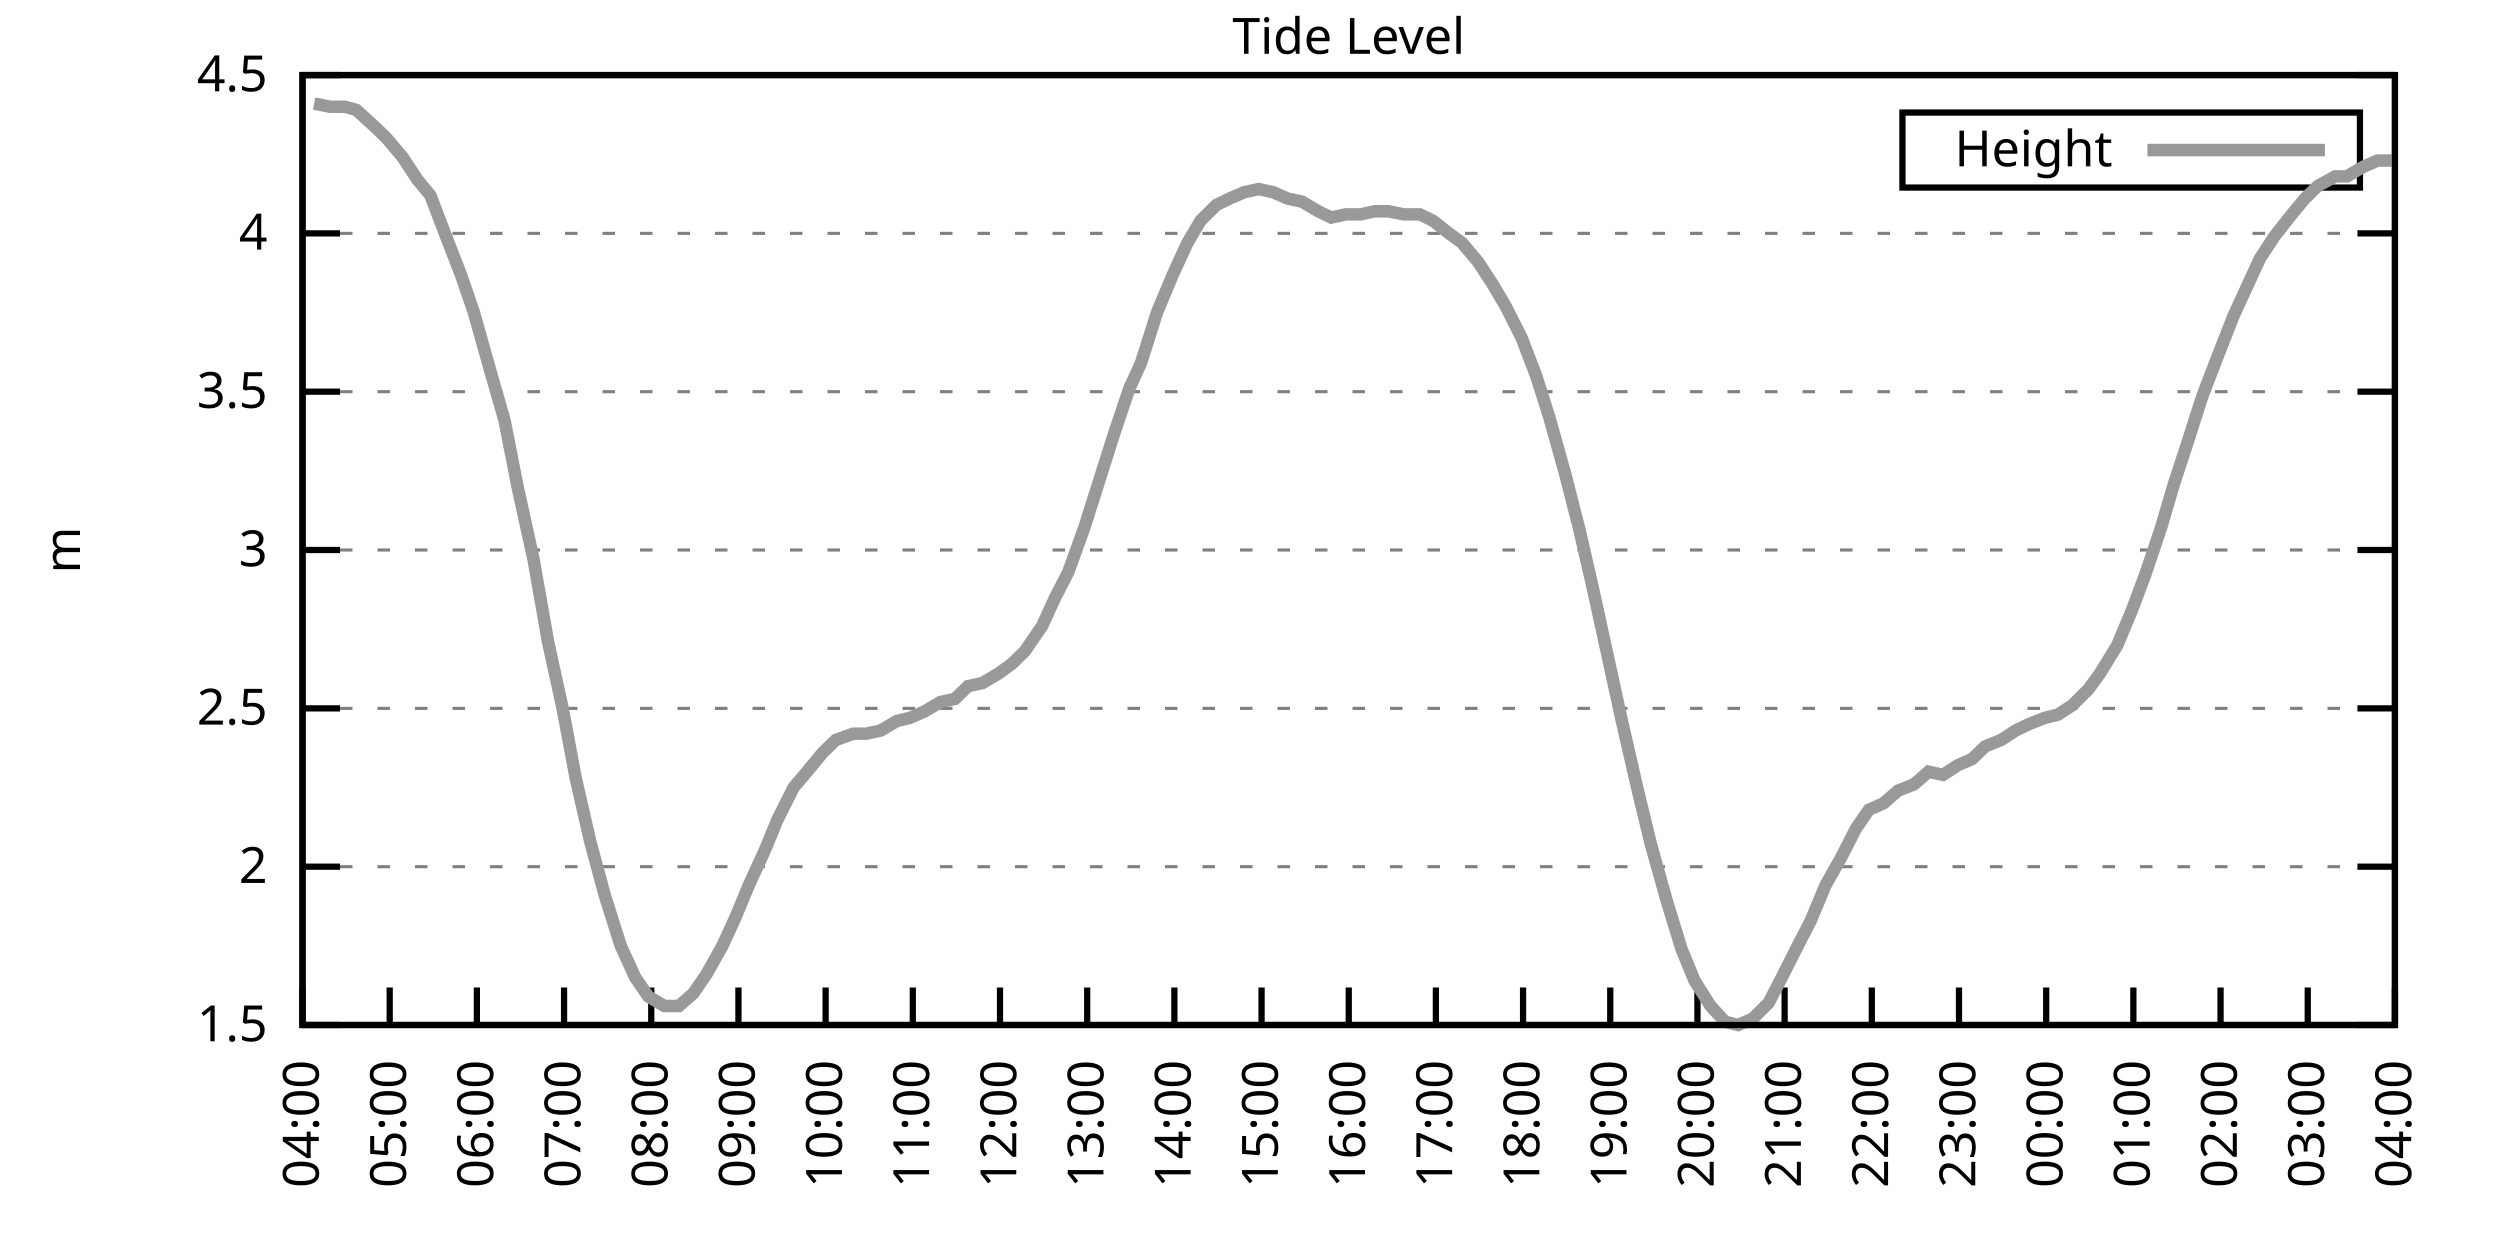
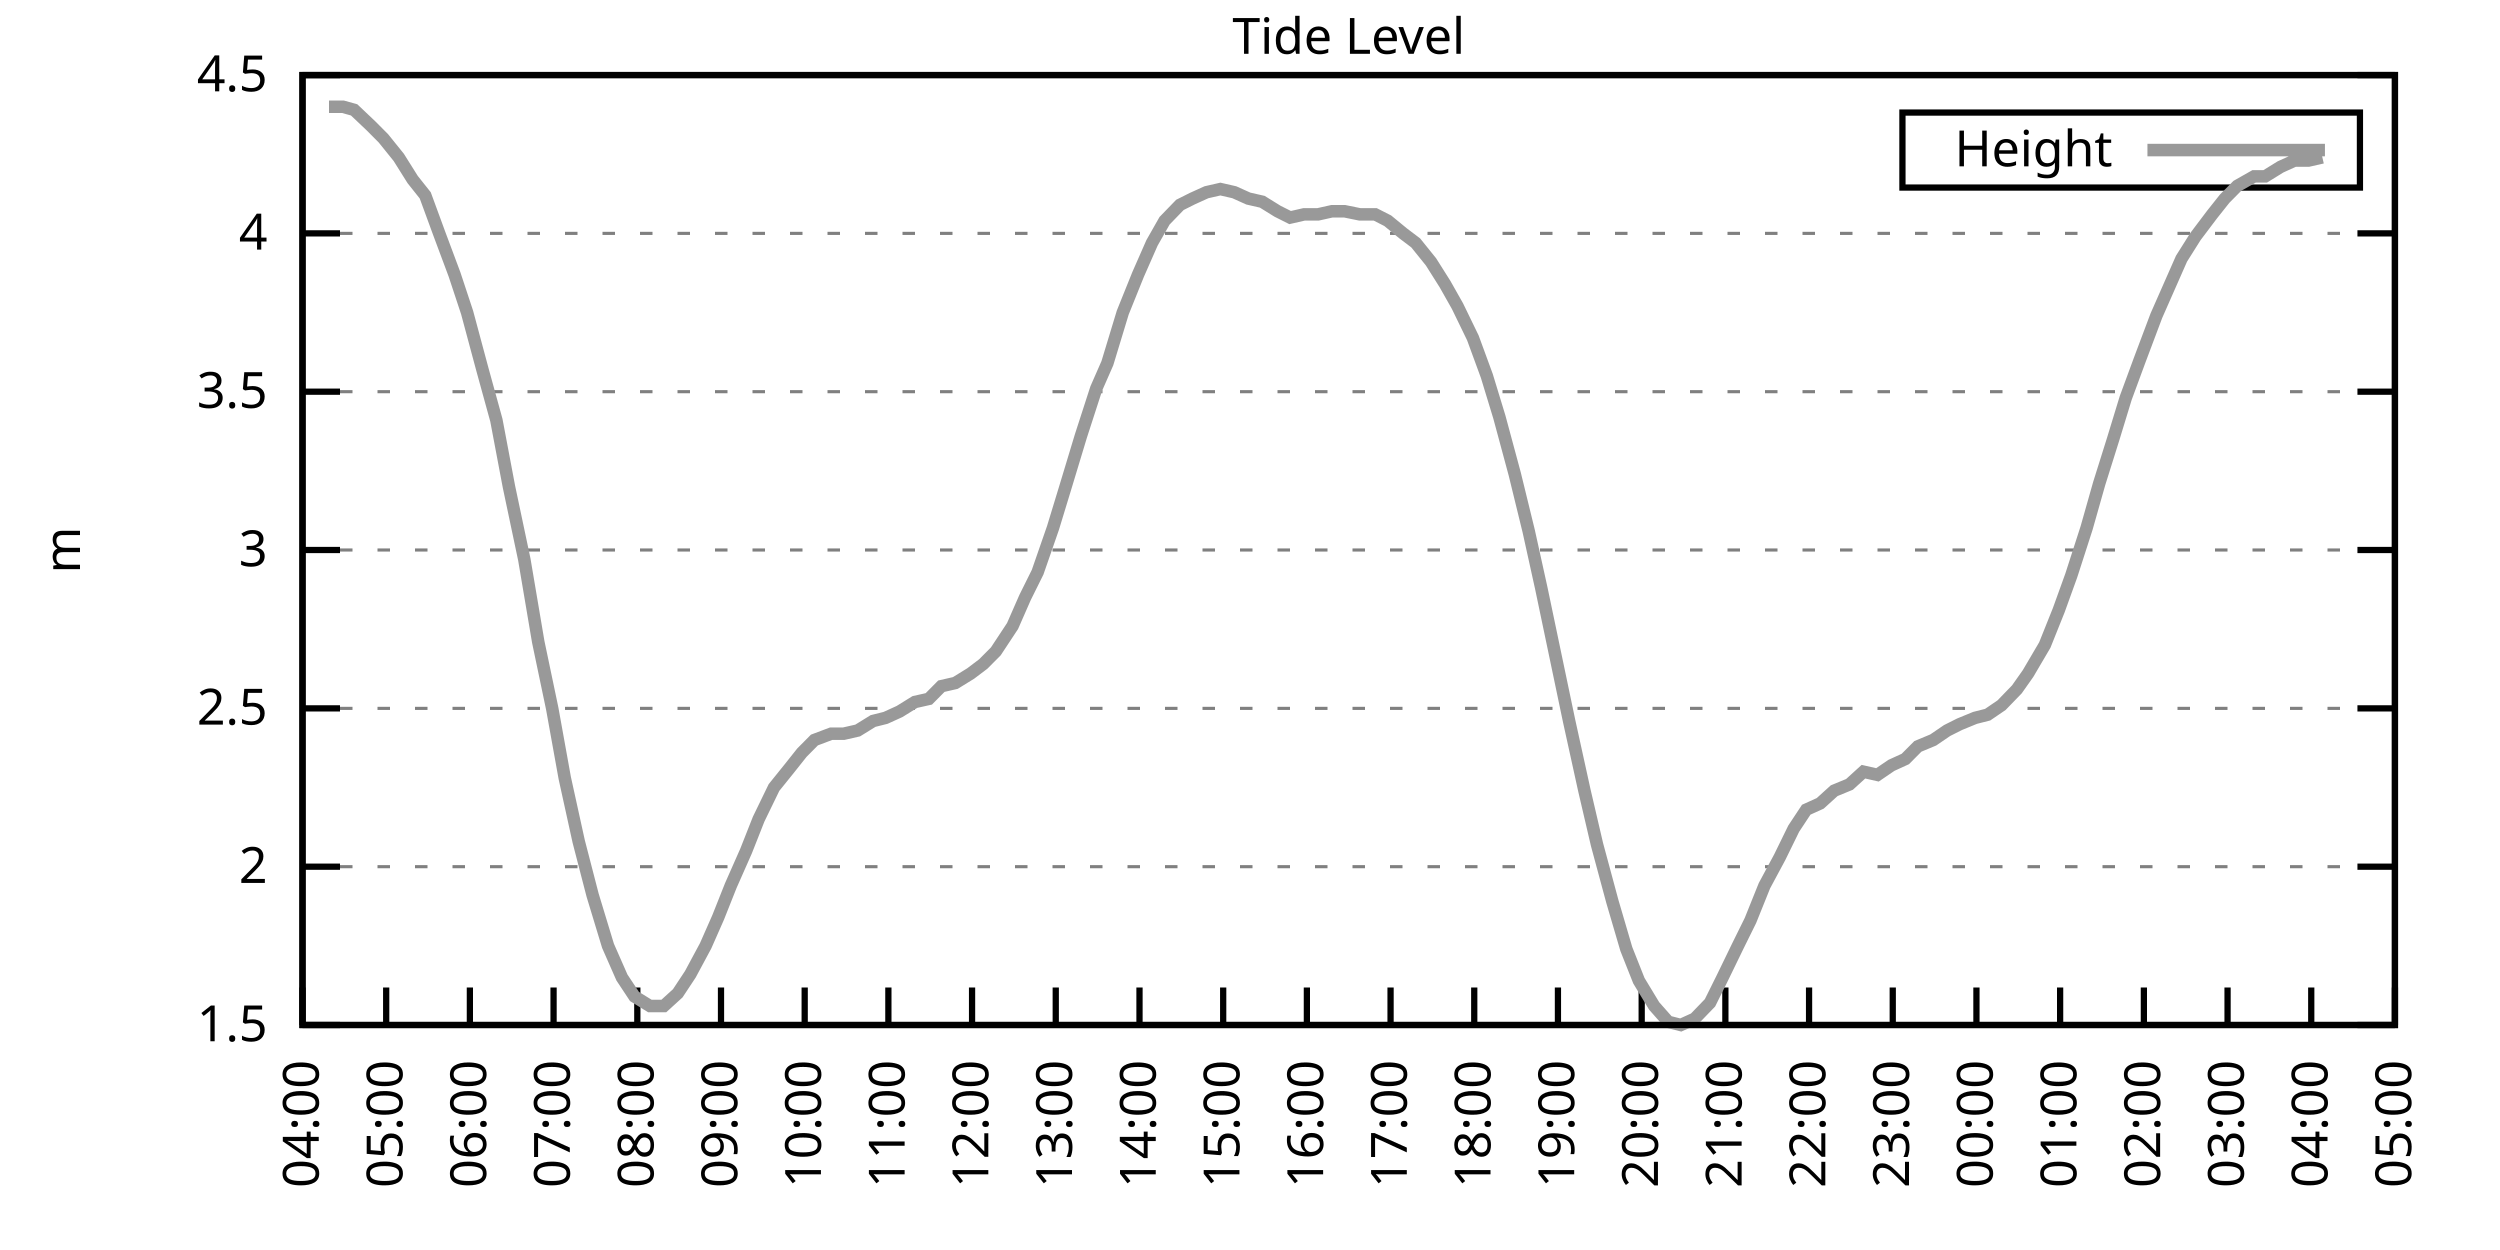
<svg xmlns="http://www.w3.org/2000/svg" xmlns:xlink="http://www.w3.org/1999/xlink" width="400" height="200" viewBox="0 0 400 200">
  <g id="gnuplot_canvas">
    <rect x="0" y="0" width="400" height="200" fill="none" />
    <defs>
      <circle id="gpDot" r="0.5" stroke-width="0.5" stroke="currentColor" />
      <path id="gpPt0" stroke-width="0.333" stroke="currentColor" d="M-1,0 h2 M0,-1 v2" />
      <path id="gpPt1" stroke-width="0.333" stroke="currentColor" d="M-1,-1 L1,1 M1,-1 L-1,1" />
      <path id="gpPt2" stroke-width="0.333" stroke="currentColor" d="M-1,0 L1,0 M0,-1 L0,1 M-1,-1 L1,1 M-1,1 L1,-1" />
      <rect id="gpPt3" stroke-width="0.333" stroke="currentColor" x="-1" y="-1" width="2" height="2" />
      <rect id="gpPt4" stroke-width="0.333" stroke="currentColor" fill="currentColor" x="-1" y="-1" width="2" height="2" />
      <circle id="gpPt5" stroke-width="0.333" stroke="currentColor" cx="0" cy="0" r="1" />
      <use xlink:href="#gpPt5" id="gpPt6" fill="currentColor" stroke="none" />
      <path id="gpPt7" stroke-width="0.333" stroke="currentColor" d="M0,-1.33 L-1.33,0.67 L1.33,0.67 z" />
      <use xlink:href="#gpPt7" id="gpPt8" fill="currentColor" stroke="none" />
      <use xlink:href="#gpPt7" id="gpPt9" stroke="currentColor" transform="rotate(180)" />
      <use xlink:href="#gpPt9" id="gpPt10" fill="currentColor" stroke="none" />
      <use xlink:href="#gpPt3" id="gpPt11" stroke="currentColor" transform="rotate(45)" />
      <use xlink:href="#gpPt11" id="gpPt12" fill="currentColor" stroke="none" />
      <path id="gpPt13" stroke-width="0.333" stroke="currentColor" d="M0,1.330 L1.265,0.411 L0.782,-1.067 L-0.782,-1.076 L-1.265,0.411 z" />
      <use xlink:href="#gpPt13" id="gpPt14" fill="currentColor" stroke="none" />
      <filter id="textbox" filterUnits="objectBoundingBox" x="0" y="0" height="1" width="1">
        <feFlood flood-color="white" flood-opacity="1" result="bgnd" />
        <feComposite in="SourceGraphic" in2="bgnd" operator="atop" />
      </filter>
      <filter id="greybox" filterUnits="objectBoundingBox" x="0" y="0" height="1" width="1">
        <feFlood flood-color="lightgrey" flood-opacity="1" result="grey" />
        <feComposite in="SourceGraphic" in2="grey" operator="atop" />
      </filter>
    </defs>
    <g fill="none" color="white" stroke="currentColor" stroke-width="1.00" stroke-linecap="butt" stroke-linejoin="miter">
</g>
    <g fill="none" color="black" stroke="currentColor" stroke-width="1.00" stroke-linecap="butt" stroke-linejoin="miter">
      <g stroke="none" shape-rendering="crispEdges">
        <polygon fill="rgb(255, 255, 255)" points="48.40,164.00 383.18,164.00 383.18,12.02 48.40,12.02 " />
      </g>
    </g>
    <g fill="none" color="black" stroke="currentColor" stroke-width="1.00" stroke-linecap="butt" stroke-linejoin="miter">
</g>
    <g fill="none" color="black" stroke="black" stroke-width="0.50" stroke-linecap="butt" stroke-linejoin="miter">
</g>
    <g fill="none" color="gray" stroke="currentColor" stroke-width="0.50" stroke-linecap="butt" stroke-linejoin="miter">
      <path stroke="gray" stroke-dasharray="2,4" class="gridline" d="M48.40,164.00 L383.19,164.00  " />
    </g>
    <g fill="none" color="gray" stroke="gray" stroke-width="1.00" stroke-linecap="butt" stroke-linejoin="miter">
</g>
    <g fill="none" color="black" stroke="currentColor" stroke-width="1.00" stroke-linecap="butt" stroke-linejoin="miter">
      <path stroke="black" d="M48.40,164.00 L54.40,164.00 M383.19,164.00 L377.19,164.00  " />
      <g transform="translate(42.80,166.60)" stroke="none" fill="black" font-family="Sans" font-size="8.00" text-anchor="end">
        <text>
          <tspan font-family="Sans"> 1.5</tspan>
        </text>
      </g>
    </g>
    <g fill="none" color="black" stroke="currentColor" stroke-width="1.00" stroke-linecap="butt" stroke-linejoin="miter">
</g>
    <g fill="none" color="black" stroke="black" stroke-width="0.50" stroke-linecap="butt" stroke-linejoin="miter">
</g>
    <g fill="none" color="gray" stroke="currentColor" stroke-width="0.50" stroke-linecap="butt" stroke-linejoin="miter">
      <path stroke="gray" stroke-dasharray="2,4" class="gridline" d="M48.40,138.67 L383.19,138.67  " />
    </g>
    <g fill="none" color="gray" stroke="gray" stroke-width="1.00" stroke-linecap="butt" stroke-linejoin="miter">
</g>
    <g fill="none" color="black" stroke="currentColor" stroke-width="1.00" stroke-linecap="butt" stroke-linejoin="miter">
      <path stroke="black" d="M48.40,138.67 L54.40,138.67 M383.19,138.67 L377.19,138.67  " />
      <g transform="translate(42.80,141.27)" stroke="none" fill="black" font-family="Sans" font-size="8.00" text-anchor="end">
        <text>
          <tspan font-family="Sans"> 2</tspan>
        </text>
      </g>
    </g>
    <g fill="none" color="black" stroke="currentColor" stroke-width="1.00" stroke-linecap="butt" stroke-linejoin="miter">
</g>
    <g fill="none" color="black" stroke="black" stroke-width="0.50" stroke-linecap="butt" stroke-linejoin="miter">
</g>
    <g fill="none" color="gray" stroke="currentColor" stroke-width="0.50" stroke-linecap="butt" stroke-linejoin="miter">
      <path stroke="gray" stroke-dasharray="2,4" class="gridline" d="M48.40,113.34 L383.19,113.34  " />
    </g>
    <g fill="none" color="gray" stroke="gray" stroke-width="1.00" stroke-linecap="butt" stroke-linejoin="miter">
</g>
    <g fill="none" color="black" stroke="currentColor" stroke-width="1.00" stroke-linecap="butt" stroke-linejoin="miter">
      <path stroke="black" d="M48.40,113.34 L54.40,113.34 M383.19,113.34 L377.19,113.34  " />
      <g transform="translate(42.80,115.94)" stroke="none" fill="black" font-family="Sans" font-size="8.00" text-anchor="end">
        <text>
          <tspan font-family="Sans"> 2.5</tspan>
        </text>
      </g>
    </g>
    <g fill="none" color="black" stroke="currentColor" stroke-width="1.00" stroke-linecap="butt" stroke-linejoin="miter">
</g>
    <g fill="none" color="black" stroke="black" stroke-width="0.50" stroke-linecap="butt" stroke-linejoin="miter">
</g>
    <g fill="none" color="gray" stroke="currentColor" stroke-width="0.50" stroke-linecap="butt" stroke-linejoin="miter">
      <path stroke="gray" stroke-dasharray="2,4" class="gridline" d="M48.40,88.00 L383.19,88.00  " />
    </g>
    <g fill="none" color="gray" stroke="gray" stroke-width="1.00" stroke-linecap="butt" stroke-linejoin="miter">
</g>
    <g fill="none" color="black" stroke="currentColor" stroke-width="1.00" stroke-linecap="butt" stroke-linejoin="miter">
      <path stroke="black" d="M48.40,88.00 L54.40,88.00 M383.19,88.00 L377.19,88.00  " />
      <g transform="translate(42.80,90.60)" stroke="none" fill="black" font-family="Sans" font-size="8.00" text-anchor="end">
        <text>
          <tspan font-family="Sans"> 3</tspan>
        </text>
      </g>
    </g>
    <g fill="none" color="black" stroke="currentColor" stroke-width="1.00" stroke-linecap="butt" stroke-linejoin="miter">
</g>
    <g fill="none" color="black" stroke="black" stroke-width="0.50" stroke-linecap="butt" stroke-linejoin="miter">
</g>
    <g fill="none" color="gray" stroke="currentColor" stroke-width="0.50" stroke-linecap="butt" stroke-linejoin="miter">
      <path stroke="gray" stroke-dasharray="2,4" class="gridline" d="M48.40,62.67 L383.19,62.67  " />
    </g>
    <g fill="none" color="gray" stroke="gray" stroke-width="1.00" stroke-linecap="butt" stroke-linejoin="miter">
</g>
    <g fill="none" color="black" stroke="currentColor" stroke-width="1.00" stroke-linecap="butt" stroke-linejoin="miter">
      <path stroke="black" d="M48.40,62.67 L54.40,62.67 M383.19,62.67 L377.19,62.67  " />
      <g transform="translate(42.80,65.27)" stroke="none" fill="black" font-family="Sans" font-size="8.00" text-anchor="end">
        <text>
          <tspan font-family="Sans"> 3.5</tspan>
        </text>
      </g>
    </g>
    <g fill="none" color="black" stroke="currentColor" stroke-width="1.00" stroke-linecap="butt" stroke-linejoin="miter">
</g>
    <g fill="none" color="black" stroke="black" stroke-width="0.50" stroke-linecap="butt" stroke-linejoin="miter">
</g>
    <g fill="none" color="gray" stroke="currentColor" stroke-width="0.50" stroke-linecap="butt" stroke-linejoin="miter">
      <path stroke="gray" stroke-dasharray="2,4" class="gridline" d="M48.40,37.34 L383.19,37.34  " />
    </g>
    <g fill="none" color="gray" stroke="gray" stroke-width="1.00" stroke-linecap="butt" stroke-linejoin="miter">
</g>
    <g fill="none" color="black" stroke="currentColor" stroke-width="1.00" stroke-linecap="butt" stroke-linejoin="miter">
      <path stroke="black" d="M48.40,37.34 L54.40,37.34 M383.19,37.34 L377.19,37.34  " />
      <g transform="translate(42.80,39.94)" stroke="none" fill="black" font-family="Sans" font-size="8.00" text-anchor="end">
        <text>
          <tspan font-family="Sans"> 4</tspan>
        </text>
      </g>
    </g>
    <g fill="none" color="black" stroke="currentColor" stroke-width="1.00" stroke-linecap="butt" stroke-linejoin="miter">
</g>
    <g fill="none" color="black" stroke="black" stroke-width="0.50" stroke-linecap="butt" stroke-linejoin="miter">
</g>
    <g fill="none" color="gray" stroke="currentColor" stroke-width="0.50" stroke-linecap="butt" stroke-linejoin="miter">
      <path stroke="gray" stroke-dasharray="2,4" class="gridline" d="M48.40,12.01 L383.19,12.01  " />
    </g>
    <g fill="none" color="gray" stroke="gray" stroke-width="1.00" stroke-linecap="butt" stroke-linejoin="miter">
</g>
    <g fill="none" color="black" stroke="currentColor" stroke-width="1.00" stroke-linecap="butt" stroke-linejoin="miter">
      <path stroke="black" d="M48.40,12.01 L54.40,12.01 M383.19,12.01 L377.19,12.01  " />
      <g transform="translate(42.80,14.61)" stroke="none" fill="black" font-family="Sans" font-size="8.00" text-anchor="end">
        <text>
          <tspan font-family="Sans"> 4.5</tspan>
        </text>
      </g>
    </g>
    <g fill="none" color="black" stroke="currentColor" stroke-width="1.00" stroke-linecap="butt" stroke-linejoin="miter">
      <path stroke="black" d="M48.40,164.00 L48.40,158.00  " />
      <g transform="translate(51.00,169.60) rotate(270.00)" stroke="none" fill="black" font-family="Sans" font-size="8.00" text-anchor="end">
        <text>
          <tspan font-family="Sans">04:00</tspan>
        </text>
      </g>
    </g>
    <g fill="none" color="black" stroke="currentColor" stroke-width="1.00" stroke-linecap="butt" stroke-linejoin="miter">
-       <path stroke="black" d="M62.35,164.00 L62.35,158.00  " />
-       <g transform="translate(64.95,169.60) rotate(270.00)" stroke="none" fill="black" font-family="Sans" font-size="8.00" text-anchor="end">
+       <path stroke="black" d="M61.79,164.00 L61.79,158.00  " />
+       <g transform="translate(64.39,169.60) rotate(270.00)" stroke="none" fill="black" font-family="Sans" font-size="8.00" text-anchor="end">
        <text>
          <tspan font-family="Sans">05:00</tspan>
        </text>
      </g>
    </g>
    <g fill="none" color="black" stroke="currentColor" stroke-width="1.00" stroke-linecap="butt" stroke-linejoin="miter">
-       <path stroke="black" d="M76.30,164.00 L76.30,158.00  " />
-       <g transform="translate(78.90,169.60) rotate(270.00)" stroke="none" fill="black" font-family="Sans" font-size="8.00" text-anchor="end">
+       <path stroke="black" d="M75.18,164.00 L75.18,158.00  " />
+       <g transform="translate(77.78,169.60) rotate(270.00)" stroke="none" fill="black" font-family="Sans" font-size="8.00" text-anchor="end">
        <text>
          <tspan font-family="Sans">06:00</tspan>
        </text>
      </g>
    </g>
    <g fill="none" color="black" stroke="currentColor" stroke-width="1.00" stroke-linecap="butt" stroke-linejoin="miter">
-       <path stroke="black" d="M90.25,164.00 L90.25,158.00  " />
-       <g transform="translate(92.85,169.60) rotate(270.00)" stroke="none" fill="black" font-family="Sans" font-size="8.00" text-anchor="end">
+       <path stroke="black" d="M88.57,164.00 L88.57,158.00  " />
+       <g transform="translate(91.17,169.60) rotate(270.00)" stroke="none" fill="black" font-family="Sans" font-size="8.00" text-anchor="end">
        <text>
          <tspan font-family="Sans">07:00</tspan>
        </text>
      </g>
    </g>
    <g fill="none" color="black" stroke="currentColor" stroke-width="1.00" stroke-linecap="butt" stroke-linejoin="miter">
-       <path stroke="black" d="M104.20,164.00 L104.20,158.00  " />
-       <g transform="translate(106.80,169.60) rotate(270.00)" stroke="none" fill="black" font-family="Sans" font-size="8.00" text-anchor="end">
+       <path stroke="black" d="M101.97,164.00 L101.97,158.00  " />
+       <g transform="translate(104.57,169.60) rotate(270.00)" stroke="none" fill="black" font-family="Sans" font-size="8.00" text-anchor="end">
        <text>
          <tspan font-family="Sans">08:00</tspan>
        </text>
      </g>
    </g>
    <g fill="none" color="black" stroke="currentColor" stroke-width="1.00" stroke-linecap="butt" stroke-linejoin="miter">
-       <path stroke="black" d="M118.15,164.00 L118.15,158.00  " />
-       <g transform="translate(120.75,169.60) rotate(270.00)" stroke="none" fill="black" font-family="Sans" font-size="8.00" text-anchor="end">
+       <path stroke="black" d="M115.36,164.00 L115.36,158.00  " />
+       <g transform="translate(117.96,169.60) rotate(270.00)" stroke="none" fill="black" font-family="Sans" font-size="8.00" text-anchor="end">
        <text>
          <tspan font-family="Sans">09:00</tspan>
        </text>
      </g>
    </g>
    <g fill="none" color="black" stroke="currentColor" stroke-width="1.00" stroke-linecap="butt" stroke-linejoin="miter">
-       <path stroke="black" d="M132.10,164.00 L132.10,158.00  " />
-       <g transform="translate(134.70,169.60) rotate(270.00)" stroke="none" fill="black" font-family="Sans" font-size="8.00" text-anchor="end">
+       <path stroke="black" d="M128.75,164.00 L128.75,158.00  " />
+       <g transform="translate(131.35,169.60) rotate(270.00)" stroke="none" fill="black" font-family="Sans" font-size="8.00" text-anchor="end">
        <text>
          <tspan font-family="Sans">10:00</tspan>
        </text>
      </g>
    </g>
    <g fill="none" color="black" stroke="currentColor" stroke-width="1.00" stroke-linecap="butt" stroke-linejoin="miter">
-       <path stroke="black" d="M146.05,164.00 L146.05,158.00  " />
-       <g transform="translate(148.65,169.60) rotate(270.00)" stroke="none" fill="black" font-family="Sans" font-size="8.00" text-anchor="end">
+       <path stroke="black" d="M142.14,164.00 L142.14,158.00  " />
+       <g transform="translate(144.74,169.60) rotate(270.00)" stroke="none" fill="black" font-family="Sans" font-size="8.00" text-anchor="end">
        <text>
          <tspan font-family="Sans">11:00</tspan>
        </text>
      </g>
    </g>
    <g fill="none" color="black" stroke="currentColor" stroke-width="1.00" stroke-linecap="butt" stroke-linejoin="miter">
-       <path stroke="black" d="M160.00,164.00 L160.00,158.00  " />
-       <g transform="translate(162.60,169.60) rotate(270.00)" stroke="none" fill="black" font-family="Sans" font-size="8.00" text-anchor="end">
+       <path stroke="black" d="M155.53,164.00 L155.53,158.00  " />
+       <g transform="translate(158.13,169.60) rotate(270.00)" stroke="none" fill="black" font-family="Sans" font-size="8.00" text-anchor="end">
        <text>
          <tspan font-family="Sans">12:00</tspan>
        </text>
      </g>
    </g>
    <g fill="none" color="black" stroke="currentColor" stroke-width="1.00" stroke-linecap="butt" stroke-linejoin="miter">
-       <path stroke="black" d="M173.95,164.00 L173.95,158.00  " />
-       <g transform="translate(176.55,169.60) rotate(270.00)" stroke="none" fill="black" font-family="Sans" font-size="8.00" text-anchor="end">
+       <path stroke="black" d="M168.92,164.00 L168.92,158.00  " />
+       <g transform="translate(171.52,169.60) rotate(270.00)" stroke="none" fill="black" font-family="Sans" font-size="8.00" text-anchor="end">
        <text>
          <tspan font-family="Sans">13:00</tspan>
        </text>
      </g>
    </g>
    <g fill="none" color="black" stroke="currentColor" stroke-width="1.00" stroke-linecap="butt" stroke-linejoin="miter">
-       <path stroke="black" d="M187.90,164.00 L187.90,158.00  " />
-       <g transform="translate(190.50,169.60) rotate(270.00)" stroke="none" fill="black" font-family="Sans" font-size="8.00" text-anchor="end">
+       <path stroke="black" d="M182.32,164.00 L182.32,158.00  " />
+       <g transform="translate(184.92,169.60) rotate(270.00)" stroke="none" fill="black" font-family="Sans" font-size="8.00" text-anchor="end">
        <text>
          <tspan font-family="Sans">14:00</tspan>
        </text>
      </g>
    </g>
    <g fill="none" color="black" stroke="currentColor" stroke-width="1.00" stroke-linecap="butt" stroke-linejoin="miter">
-       <path stroke="black" d="M201.85,164.00 L201.85,158.00  " />
-       <g transform="translate(204.45,169.60) rotate(270.00)" stroke="none" fill="black" font-family="Sans" font-size="8.00" text-anchor="end">
+       <path stroke="black" d="M195.71,164.00 L195.71,158.00  " />
+       <g transform="translate(198.31,169.60) rotate(270.00)" stroke="none" fill="black" font-family="Sans" font-size="8.00" text-anchor="end">
        <text>
          <tspan font-family="Sans">15:00</tspan>
        </text>
      </g>
    </g>
    <g fill="none" color="black" stroke="currentColor" stroke-width="1.00" stroke-linecap="butt" stroke-linejoin="miter">
-       <path stroke="black" d="M215.80,164.00 L215.80,158.00  " />
-       <g transform="translate(218.40,169.60) rotate(270.00)" stroke="none" fill="black" font-family="Sans" font-size="8.00" text-anchor="end">
+       <path stroke="black" d="M209.10,164.00 L209.10,158.00  " />
+       <g transform="translate(211.70,169.60) rotate(270.00)" stroke="none" fill="black" font-family="Sans" font-size="8.00" text-anchor="end">
        <text>
          <tspan font-family="Sans">16:00</tspan>
        </text>
      </g>
    </g>
    <g fill="none" color="black" stroke="currentColor" stroke-width="1.00" stroke-linecap="butt" stroke-linejoin="miter">
-       <path stroke="black" d="M229.74,164.00 L229.74,158.00  " />
-       <g transform="translate(232.34,169.60) rotate(270.00)" stroke="none" fill="black" font-family="Sans" font-size="8.00" text-anchor="end">
+       <path stroke="black" d="M222.49,164.00 L222.49,158.00  " />
+       <g transform="translate(225.09,169.60) rotate(270.00)" stroke="none" fill="black" font-family="Sans" font-size="8.00" text-anchor="end">
        <text>
          <tspan font-family="Sans">17:00</tspan>
        </text>
      </g>
    </g>
    <g fill="none" color="black" stroke="currentColor" stroke-width="1.00" stroke-linecap="butt" stroke-linejoin="miter">
-       <path stroke="black" d="M243.69,164.00 L243.69,158.00  " />
-       <g transform="translate(246.29,169.60) rotate(270.00)" stroke="none" fill="black" font-family="Sans" font-size="8.00" text-anchor="end">
+       <path stroke="black" d="M235.88,164.00 L235.88,158.00  " />
+       <g transform="translate(238.48,169.60) rotate(270.00)" stroke="none" fill="black" font-family="Sans" font-size="8.00" text-anchor="end">
        <text>
          <tspan font-family="Sans">18:00</tspan>
        </text>
      </g>
    </g>
    <g fill="none" color="black" stroke="currentColor" stroke-width="1.00" stroke-linecap="butt" stroke-linejoin="miter">
-       <path stroke="black" d="M257.64,164.00 L257.64,158.00  " />
-       <g transform="translate(260.24,169.60) rotate(270.00)" stroke="none" fill="black" font-family="Sans" font-size="8.00" text-anchor="end">
+       <path stroke="black" d="M249.27,164.00 L249.27,158.00  " />
+       <g transform="translate(251.87,169.60) rotate(270.00)" stroke="none" fill="black" font-family="Sans" font-size="8.00" text-anchor="end">
        <text>
          <tspan font-family="Sans">19:00</tspan>
        </text>
      </g>
    </g>
    <g fill="none" color="black" stroke="currentColor" stroke-width="1.00" stroke-linecap="butt" stroke-linejoin="miter">
-       <path stroke="black" d="M271.59,164.00 L271.59,158.00  " />
-       <g transform="translate(274.19,169.60) rotate(270.00)" stroke="none" fill="black" font-family="Sans" font-size="8.00" text-anchor="end">
+       <path stroke="black" d="M262.67,164.00 L262.67,158.00  " />
+       <g transform="translate(265.27,169.60) rotate(270.00)" stroke="none" fill="black" font-family="Sans" font-size="8.00" text-anchor="end">
        <text>
          <tspan font-family="Sans">20:00</tspan>
        </text>
      </g>
    </g>
    <g fill="none" color="black" stroke="currentColor" stroke-width="1.00" stroke-linecap="butt" stroke-linejoin="miter">
-       <path stroke="black" d="M285.54,164.00 L285.54,158.00  " />
-       <g transform="translate(288.14,169.60) rotate(270.00)" stroke="none" fill="black" font-family="Sans" font-size="8.00" text-anchor="end">
+       <path stroke="black" d="M276.06,164.00 L276.06,158.00  " />
+       <g transform="translate(278.66,169.60) rotate(270.00)" stroke="none" fill="black" font-family="Sans" font-size="8.00" text-anchor="end">
        <text>
          <tspan font-family="Sans">21:00</tspan>
        </text>
      </g>
    </g>
    <g fill="none" color="black" stroke="currentColor" stroke-width="1.00" stroke-linecap="butt" stroke-linejoin="miter">
-       <path stroke="black" d="M299.49,164.00 L299.49,158.00  " />
-       <g transform="translate(302.09,169.60) rotate(270.00)" stroke="none" fill="black" font-family="Sans" font-size="8.00" text-anchor="end">
+       <path stroke="black" d="M289.45,164.00 L289.45,158.00  " />
+       <g transform="translate(292.05,169.60) rotate(270.00)" stroke="none" fill="black" font-family="Sans" font-size="8.00" text-anchor="end">
        <text>
          <tspan font-family="Sans">22:00</tspan>
        </text>
      </g>
    </g>
    <g fill="none" color="black" stroke="currentColor" stroke-width="1.00" stroke-linecap="butt" stroke-linejoin="miter">
-       <path stroke="black" d="M313.44,164.00 L313.44,158.00  " />
-       <g transform="translate(316.04,169.60) rotate(270.00)" stroke="none" fill="black" font-family="Sans" font-size="8.00" text-anchor="end">
+       <path stroke="black" d="M302.84,164.00 L302.84,158.00  " />
+       <g transform="translate(305.44,169.60) rotate(270.00)" stroke="none" fill="black" font-family="Sans" font-size="8.00" text-anchor="end">
        <text>
          <tspan font-family="Sans">23:00</tspan>
        </text>
      </g>
    </g>
    <g fill="none" color="black" stroke="currentColor" stroke-width="1.00" stroke-linecap="butt" stroke-linejoin="miter">
-       <path stroke="black" d="M327.39,164.00 L327.39,158.00  " />
-       <g transform="translate(329.99,169.60) rotate(270.00)" stroke="none" fill="black" font-family="Sans" font-size="8.00" text-anchor="end">
+       <path stroke="black" d="M316.23,164.00 L316.23,158.00  " />
+       <g transform="translate(318.83,169.60) rotate(270.00)" stroke="none" fill="black" font-family="Sans" font-size="8.00" text-anchor="end">
        <text>
          <tspan font-family="Sans">00:00</tspan>
        </text>
      </g>
    </g>
    <g fill="none" color="black" stroke="currentColor" stroke-width="1.00" stroke-linecap="butt" stroke-linejoin="miter">
-       <path stroke="black" d="M341.34,164.00 L341.34,158.00  " />
-       <g transform="translate(343.94,169.60) rotate(270.00)" stroke="none" fill="black" font-family="Sans" font-size="8.00" text-anchor="end">
+       <path stroke="black" d="M329.62,164.00 L329.62,158.00  " />
+       <g transform="translate(332.22,169.60) rotate(270.00)" stroke="none" fill="black" font-family="Sans" font-size="8.00" text-anchor="end">
        <text>
          <tspan font-family="Sans">01:00</tspan>
        </text>
      </g>
    </g>
    <g fill="none" color="black" stroke="currentColor" stroke-width="1.00" stroke-linecap="butt" stroke-linejoin="miter">
-       <path stroke="black" d="M355.29,164.00 L355.29,158.00  " />
-       <g transform="translate(357.89,169.60) rotate(270.00)" stroke="none" fill="black" font-family="Sans" font-size="8.00" text-anchor="end">
+       <path stroke="black" d="M343.02,164.00 L343.02,158.00  " />
+       <g transform="translate(345.62,169.60) rotate(270.00)" stroke="none" fill="black" font-family="Sans" font-size="8.00" text-anchor="end">
        <text>
          <tspan font-family="Sans">02:00</tspan>
        </text>
      </g>
    </g>
    <g fill="none" color="black" stroke="currentColor" stroke-width="1.00" stroke-linecap="butt" stroke-linejoin="miter">
-       <path stroke="black" d="M369.24,164.00 L369.24,158.00  " />
-       <g transform="translate(371.84,169.60) rotate(270.00)" stroke="none" fill="black" font-family="Sans" font-size="8.00" text-anchor="end">
+       <path stroke="black" d="M356.41,164.00 L356.41,158.00  " />
+       <g transform="translate(359.01,169.60) rotate(270.00)" stroke="none" fill="black" font-family="Sans" font-size="8.00" text-anchor="end">
        <text>
          <tspan font-family="Sans">03:00</tspan>
+         </text>
+       </g>
+     </g>
+     <g fill="none" color="black" stroke="currentColor" stroke-width="1.00" stroke-linecap="butt" stroke-linejoin="miter">
+       <path stroke="black" d="M369.80,164.00 L369.80,158.00  " />
+       <g transform="translate(372.40,169.60) rotate(270.00)" stroke="none" fill="black" font-family="Sans" font-size="8.00" text-anchor="end">
+         <text>
+           <tspan font-family="Sans">04:00</tspan>
        </text>
      </g>
    </g>
    <g fill="none" color="black" stroke="currentColor" stroke-width="1.00" stroke-linecap="butt" stroke-linejoin="miter">
      <path stroke="black" d="M383.19,164.00 L383.19,158.00  " />
      <g transform="translate(385.79,169.60) rotate(270.00)" stroke="none" fill="black" font-family="Sans" font-size="8.00" text-anchor="end">
        <text>
-           <tspan font-family="Sans">04:00</tspan>
+           <tspan font-family="Sans">05:00</tspan>
        </text>
      </g>
    </g>
    <g fill="none" color="black" stroke="currentColor" stroke-width="1.00" stroke-linecap="butt" stroke-linejoin="miter">
</g>
    <g fill="none" color="black" stroke="currentColor" stroke-width="1.00" stroke-linecap="butt" stroke-linejoin="miter">
      <path stroke="black" d="M48.40,12.01 L48.40,164.00 L383.19,164.00 L383.19,12.01 L48.40,12.01 Z  " />
    </g>
    <g fill="none" color="black" stroke="currentColor" stroke-width="1.00" stroke-linecap="butt" stroke-linejoin="miter">
</g>
    <g fill="none" color="black" stroke="currentColor" stroke-width="1.00" stroke-linecap="butt" stroke-linejoin="miter">
      <path stroke="black" d="M304.39,30.01 L304.39,18.01 L377.59,18.01 L377.59,30.01 L304.39,30.01 Z  " />
    </g>
    <g id="Tide_level_plot_1">
      <g fill="none" color="white" stroke="black" stroke-width="2.00" stroke-linecap="butt" stroke-linejoin="miter">
</g>
      <g fill="none" color="black" stroke="currentColor" stroke-width="2.00" stroke-linecap="butt" stroke-linejoin="miter">
        <g transform="translate(337.99,26.61)" stroke="none" fill="black" font-family="Sans" font-size="8.00" text-anchor="end">
          <text>
            <tspan font-family="Sans">Height</tspan>
          </text>
        </g>
      </g>
      <g fill="none" color="black" stroke="currentColor" stroke-width="2.00" stroke-linecap="butt" stroke-linejoin="miter">
-         <path stroke="rgb(153, 153, 153)" d="M343.59,24.01 L371.99,24.01 M50.26,16.57 L52.82,17.08 L55.14,17.08 L57.00,17.58 L59.79,20.12 L61.88,22.14   L64.44,25.18 L66.77,28.73 L68.86,31.26 L71.18,37.34 L73.74,43.93 L75.83,50.01 L78.39,59.13 L80.72,67.23   L82.81,77.87 L85.37,89.52 L87.69,102.70 L90.02,113.34 L92.11,124.48 L94.43,134.62 L96.76,143.23 L99.32,151.33   L101.64,156.40 L103.73,159.44 L106.29,160.96 L108.62,160.96 L110.94,158.93 L113.03,155.89 L115.59,151.33 L117.68,146.77   L119.78,141.71 L122.33,136.14 L124.43,131.07 L126.98,126.00 L129.54,122.96 L131.63,120.43 L133.72,118.40 L136.51,117.39   L138.61,117.39 L140.93,116.88 L143.49,115.36 L145.58,114.86 L147.91,113.84 L150.46,112.32 L152.79,111.82 L154.88,109.79   L157.21,109.28 L159.76,107.76 L161.86,106.24 L163.95,104.22 L166.74,100.16 L168.83,95.60 L170.92,91.55 L173.48,84.46   L175.57,77.87 L178.13,69.77 L180.69,62.17 L182.55,58.11 L185.11,50.01 L187.66,43.93 L189.99,38.86 L192.08,35.32   L194.64,32.78 L196.73,31.77 L199.06,30.76 L201.38,30.25 L203.71,30.76 L206.03,31.77 L208.36,32.28 L210.91,33.80   L213.01,34.81 L215.33,34.30 L217.65,34.30 L219.98,33.80 L222.07,33.80 L224.63,34.30 L227.19,34.30 L229.28,35.32   L231.84,37.34 L233.93,38.86 L236.49,41.90 L238.81,45.45 L240.90,48.99 L243.46,54.06 L245.79,60.14 L247.88,66.73   L250.44,75.85 L252.76,84.97 L254.85,94.08 L257.18,104.72 L259.50,115.36 L262.06,126.51 L264.15,135.12 L266.71,144.24   L269.04,151.84 L271.13,156.91 L273.69,160.96 L276.01,163.49 L278.10,164.00 L280.43,162.99 L282.99,160.45 L285.08,156.40   L287.64,151.33 L289.73,147.28 L292.05,141.71 L294.61,137.15 L296.94,132.59 L299.03,129.55 L301.35,128.54 L303.68,126.51   L306.23,125.50 L308.56,123.47 L310.88,123.98 L313.21,122.46 L315.53,121.44 L317.63,119.42 L320.18,118.40 L322.51,116.88   L324.60,115.87 L327.16,114.86 L329.25,114.35 L331.58,112.83 L334.13,110.30 L335.99,107.76 L338.78,103.20 L341.11,97.63   L343.20,92.06 L345.76,84.46 L347.85,77.37 L350.18,70.27 L352.27,63.69 L354.59,57.61 L357.38,50.51 L359.48,45.95   L361.57,41.39 L363.89,37.85 L366.68,34.30 L368.78,31.77 L370.87,29.74 L373.66,28.22 L375.52,28.22 L378.08,26.70   L380.40,25.69 L382.73,25.69  " />
+         <path stroke="rgb(153, 153, 153)" d="M343.59,24.01 L371.99,24.01 M52.64,17.08 L54.87,17.08 L56.66,17.58 L59.34,20.12 L61.35,22.14 L63.80,25.18   L66.03,28.73 L68.04,31.26 L70.27,37.34 L72.73,43.93 L74.74,50.01 L77.19,59.13 L79.42,67.23 L81.43,77.87   L83.89,89.52 L86.12,102.70 L88.35,113.34 L90.36,124.48 L92.59,134.62 L94.82,143.23 L97.28,151.33 L99.51,156.40   L101.52,159.44 L103.98,160.96 L106.21,160.96 L108.44,158.93 L110.45,155.89 L112.90,151.33 L114.91,146.77 L116.92,141.71   L119.38,136.14 L121.38,131.07 L123.84,126.00 L126.29,122.96 L128.30,120.43 L130.31,118.40 L132.99,117.39 L135.00,117.39   L137.23,116.88 L139.69,115.36 L141.69,114.86 L143.93,113.84 L146.38,112.32 L148.61,111.82 L150.62,109.79 L152.85,109.28   L155.31,107.76 L157.32,106.24 L159.33,104.22 L162.01,100.16 L164.01,95.60 L166.02,91.55 L168.48,84.46 L170.49,77.87   L172.94,69.77 L175.40,62.17 L177.18,58.11 L179.64,50.01 L182.09,43.93 L184.32,38.86 L186.33,35.32 L188.79,32.78   L190.80,31.77 L193.03,30.76 L195.26,30.25 L197.49,30.76 L199.73,31.77 L201.96,32.28 L204.41,33.80 L206.42,34.81   L208.65,34.30 L210.88,34.30 L213.12,33.80 L215.13,33.80 L217.58,34.30 L220.04,34.30 L222.04,35.32 L224.50,37.34   L226.51,38.86 L228.96,41.90 L231.20,45.45 L233.20,48.99 L235.66,54.06 L237.89,60.14 L239.90,66.73 L242.36,75.85   L244.59,84.97 L246.60,94.08 L248.83,104.72 L251.06,115.36 L253.51,126.51 L255.52,135.12 L257.98,144.24 L260.21,151.84   L262.22,156.91 L264.67,160.96 L266.91,163.49 L268.92,164.00 L271.15,162.99 L273.60,160.45 L275.61,156.40 L278.07,151.33   L280.07,147.28 L282.31,141.71 L284.76,137.15 L286.99,132.59 L289.00,129.55 L291.23,128.54 L293.47,126.51 L295.92,125.50   L298.15,123.47 L300.39,123.98 L302.62,122.46 L304.85,121.44 L306.86,119.42 L309.31,118.40 L311.54,116.88 L313.55,115.87   L316.01,114.86 L318.02,114.35 L320.25,112.83 L322.70,110.30 L324.49,107.76 L327.17,103.20 L329.40,97.63 L331.41,92.06   L333.86,84.46 L335.87,77.37 L338.10,70.27 L340.11,63.69 L342.35,57.61 L345.02,50.51 L347.03,45.95 L349.04,41.39   L351.27,37.85 L353.95,34.30 L355.96,31.77 L357.97,29.74 L360.65,28.22 L362.43,28.22 L364.89,26.70 L367.12,25.69   L369.35,25.69 L371.58,25.18  " />
      </g>
    </g>
    <g fill="none" color="black" stroke="currentColor" stroke-width="2.00" stroke-linecap="butt" stroke-linejoin="miter">
</g>
    <g fill="none" color="black" stroke="black" stroke-width="1.00" stroke-linecap="butt" stroke-linejoin="miter">
</g>
    <g fill="none" color="black" stroke="currentColor" stroke-width="1.00" stroke-linecap="butt" stroke-linejoin="miter">
      <path stroke="black" d="M48.40,12.01 L48.40,164.00 L383.19,164.00 L383.19,12.01 L48.40,12.01 Z  " />
      <g transform="translate(12.80,88.01) rotate(270.00)" stroke="none" fill="black" font-family="Sans" font-size="8.00" text-anchor="middle">
        <text>
          <tspan font-family="Sans">m</tspan>
        </text>
      </g>
    </g>
    <g fill="none" color="black" stroke="currentColor" stroke-width="1.00" stroke-linecap="butt" stroke-linejoin="miter">
</g>
    <g fill="none" color="black" stroke="currentColor" stroke-width="1.00" stroke-linecap="butt" stroke-linejoin="miter">
      <g transform="translate(215.79,8.61)" stroke="none" fill="black" font-family="Sans" font-size="8.00" text-anchor="middle">
        <text>
          <tspan font-family="Sans">Tide Level</tspan>
        </text>
      </g>
    </g>
    <g fill="none" color="black" stroke="currentColor" stroke-width="1.00" stroke-linecap="butt" stroke-linejoin="miter">
</g>
  </g>
</svg>
